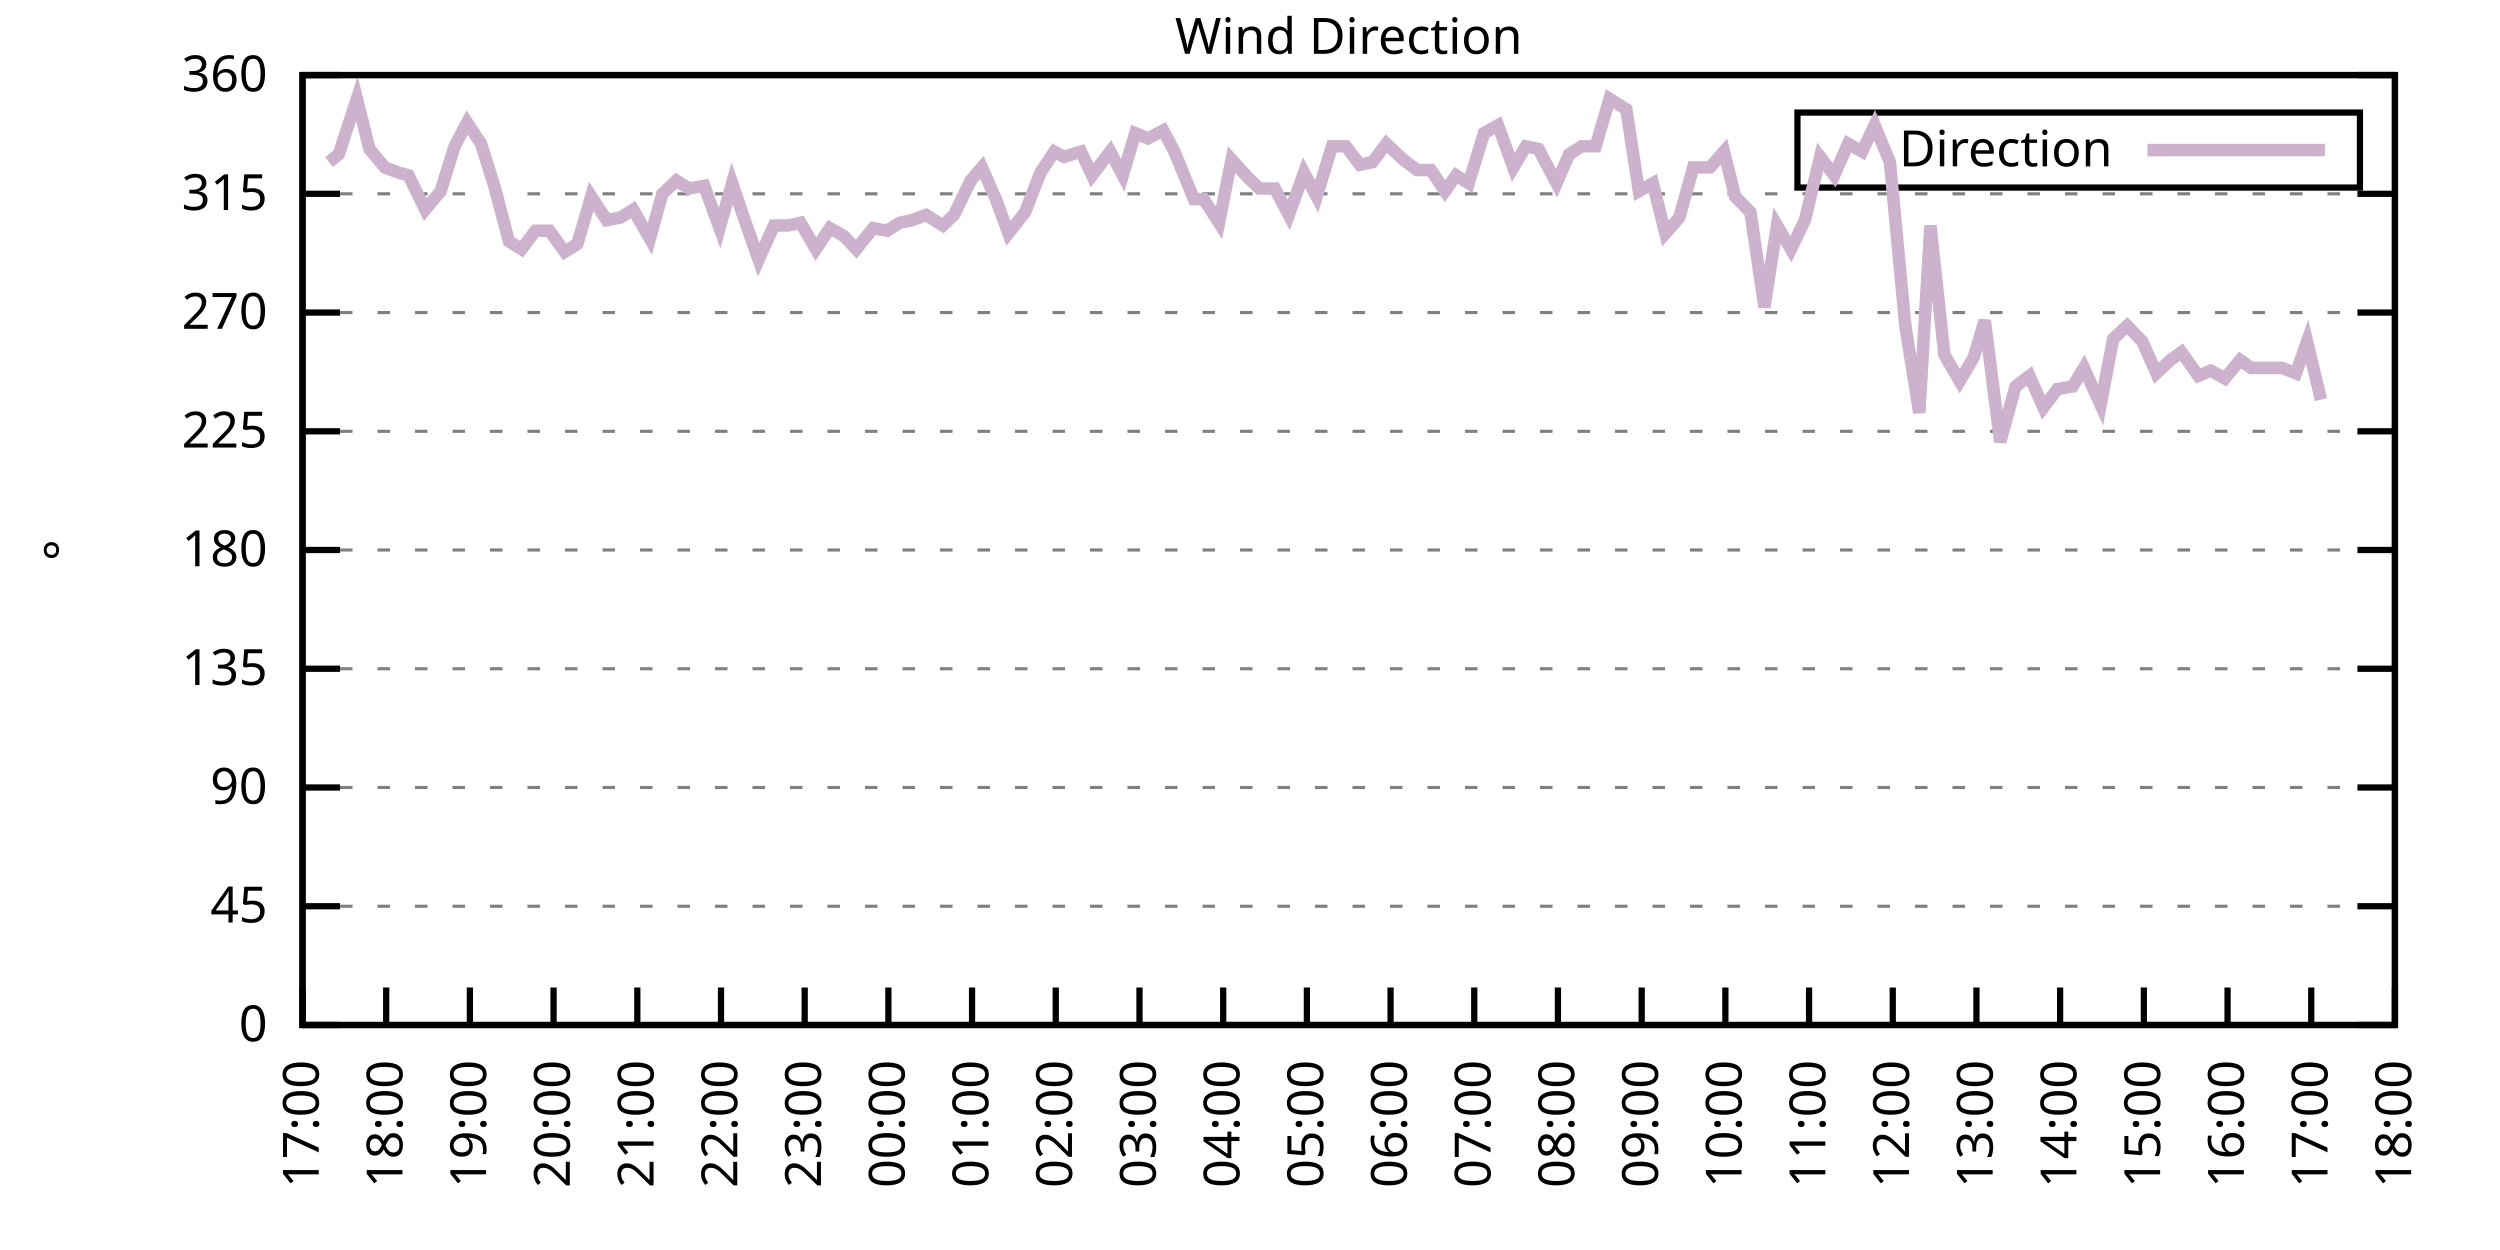
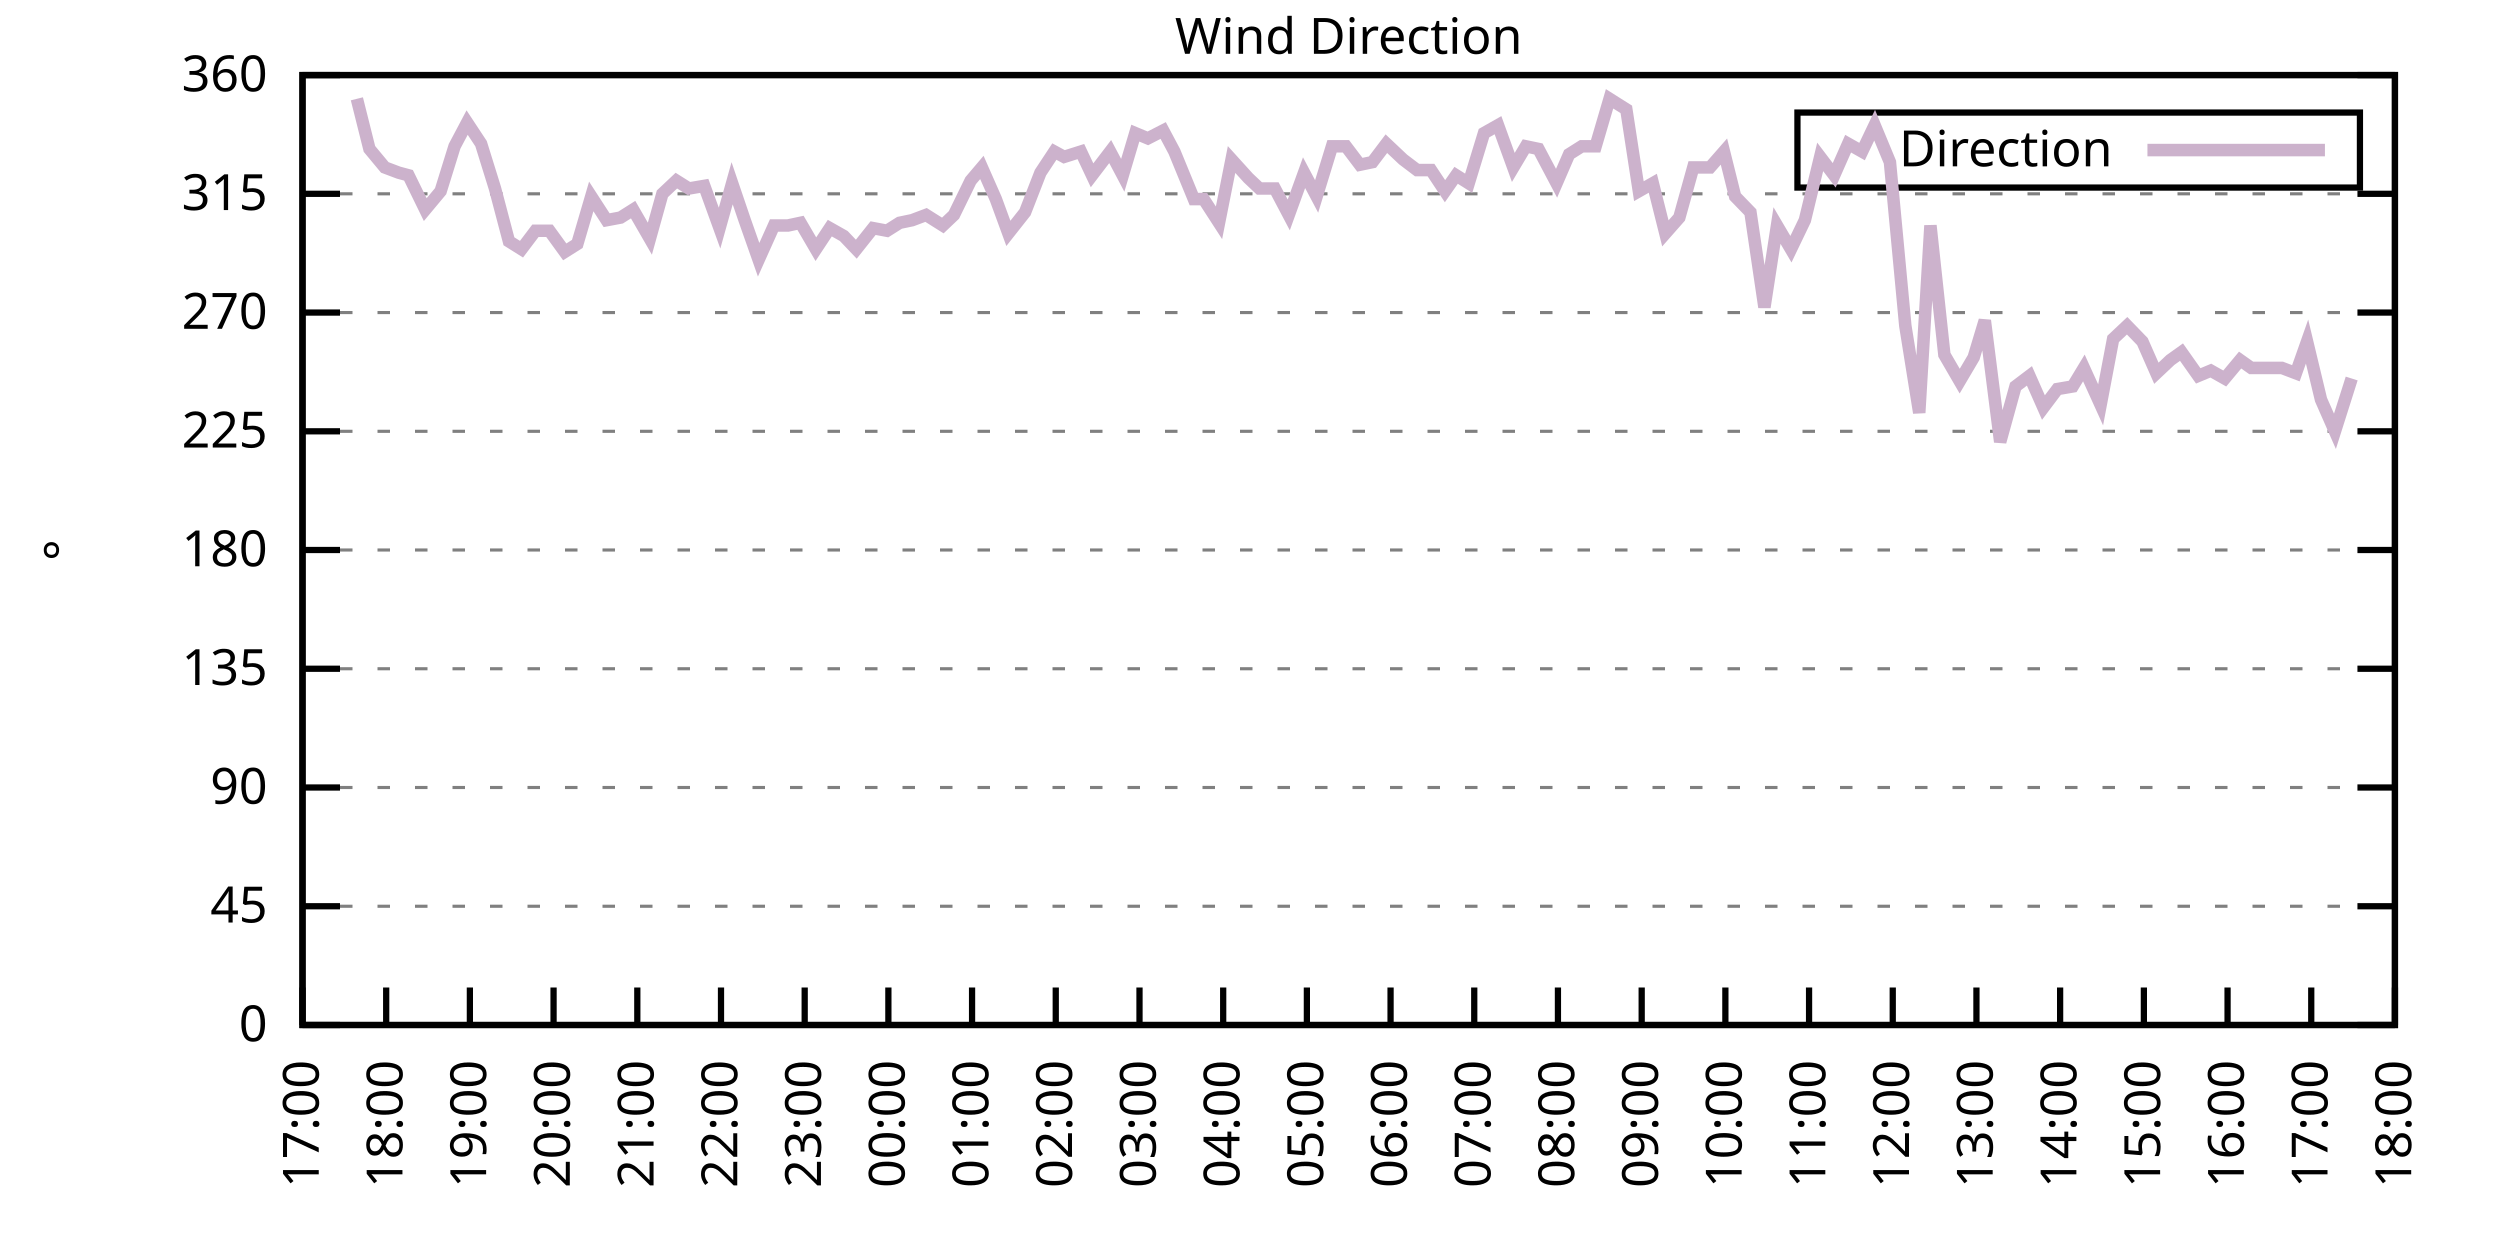
<svg xmlns="http://www.w3.org/2000/svg" xmlns:xlink="http://www.w3.org/1999/xlink" width="400" height="200" viewBox="0 0 400 200">
  <g id="gnuplot_canvas">
    <rect x="0" y="0" width="400" height="200" fill="none" />
    <defs>
      <circle id="gpDot" r="0.5" stroke-width="0.5" stroke="currentColor" />
      <path id="gpPt0" stroke-width="0.333" stroke="currentColor" d="M-1,0 h2 M0,-1 v2" />
      <path id="gpPt1" stroke-width="0.333" stroke="currentColor" d="M-1,-1 L1,1 M1,-1 L-1,1" />
      <path id="gpPt2" stroke-width="0.333" stroke="currentColor" d="M-1,0 L1,0 M0,-1 L0,1 M-1,-1 L1,1 M-1,1 L1,-1" />
      <rect id="gpPt3" stroke-width="0.333" stroke="currentColor" x="-1" y="-1" width="2" height="2" />
      <rect id="gpPt4" stroke-width="0.333" stroke="currentColor" fill="currentColor" x="-1" y="-1" width="2" height="2" />
      <circle id="gpPt5" stroke-width="0.333" stroke="currentColor" cx="0" cy="0" r="1" />
      <use xlink:href="#gpPt5" id="gpPt6" fill="currentColor" stroke="none" />
      <path id="gpPt7" stroke-width="0.333" stroke="currentColor" d="M0,-1.33 L-1.33,0.67 L1.33,0.67 z" />
      <use xlink:href="#gpPt7" id="gpPt8" fill="currentColor" stroke="none" />
      <use xlink:href="#gpPt7" id="gpPt9" stroke="currentColor" transform="rotate(180)" />
      <use xlink:href="#gpPt9" id="gpPt10" fill="currentColor" stroke="none" />
      <use xlink:href="#gpPt3" id="gpPt11" stroke="currentColor" transform="rotate(45)" />
      <use xlink:href="#gpPt11" id="gpPt12" fill="currentColor" stroke="none" />
      <path id="gpPt13" stroke-width="0.333" stroke="currentColor" d="M0,1.330 L1.265,0.411 L0.782,-1.067 L-0.782,-1.076 L-1.265,0.411 z" />
      <use xlink:href="#gpPt13" id="gpPt14" fill="currentColor" stroke="none" />
      <filter id="textbox" filterUnits="objectBoundingBox" x="0" y="0" height="1" width="1">
        <feFlood flood-color="white" flood-opacity="1" result="bgnd" />
        <feComposite in="SourceGraphic" in2="bgnd" operator="atop" />
      </filter>
      <filter id="greybox" filterUnits="objectBoundingBox" x="0" y="0" height="1" width="1">
        <feFlood flood-color="lightgrey" flood-opacity="1" result="grey" />
        <feComposite in="SourceGraphic" in2="grey" operator="atop" />
      </filter>
    </defs>
    <g fill="none" color="white" stroke="currentColor" stroke-width="1.00" stroke-linecap="butt" stroke-linejoin="miter">
</g>
    <g fill="none" color="black" stroke="currentColor" stroke-width="1.00" stroke-linecap="butt" stroke-linejoin="miter">
      <g stroke="none" shape-rendering="crispEdges">
        <polygon fill="rgb(255, 255, 255)" points="48.40,164.00 383.18,164.00 383.18,12.02 48.40,12.02 " />
      </g>
    </g>
    <g fill="none" color="black" stroke="currentColor" stroke-width="1.00" stroke-linecap="butt" stroke-linejoin="miter">
</g>
    <g fill="none" color="black" stroke="black" stroke-width="0.50" stroke-linecap="butt" stroke-linejoin="miter">
</g>
    <g fill="none" color="gray" stroke="currentColor" stroke-width="0.50" stroke-linecap="butt" stroke-linejoin="miter">
      <path stroke="gray" stroke-dasharray="2,4" class="gridline" d="M48.40,164.00 L383.19,164.00  " />
    </g>
    <g fill="none" color="gray" stroke="gray" stroke-width="1.00" stroke-linecap="butt" stroke-linejoin="miter">
</g>
    <g fill="none" color="black" stroke="currentColor" stroke-width="1.00" stroke-linecap="butt" stroke-linejoin="miter">
      <path stroke="black" d="M48.40,164.00 L54.40,164.00 M383.19,164.00 L377.19,164.00  " />
      <g transform="translate(42.80,166.60)" stroke="none" fill="black" font-family="Sans" font-size="8.00" text-anchor="end">
        <text>
          <tspan font-family="Sans"> 0</tspan>
        </text>
      </g>
    </g>
    <g fill="none" color="black" stroke="currentColor" stroke-width="1.00" stroke-linecap="butt" stroke-linejoin="miter">
</g>
    <g fill="none" color="black" stroke="black" stroke-width="0.50" stroke-linecap="butt" stroke-linejoin="miter">
</g>
    <g fill="none" color="gray" stroke="currentColor" stroke-width="0.50" stroke-linecap="butt" stroke-linejoin="miter">
      <path stroke="gray" stroke-dasharray="2,4" class="gridline" d="M48.40,145.00 L383.19,145.00  " />
    </g>
    <g fill="none" color="gray" stroke="gray" stroke-width="1.00" stroke-linecap="butt" stroke-linejoin="miter">
</g>
    <g fill="none" color="black" stroke="currentColor" stroke-width="1.00" stroke-linecap="butt" stroke-linejoin="miter">
      <path stroke="black" d="M48.40,145.00 L54.40,145.00 M383.19,145.00 L377.19,145.00  " />
      <g transform="translate(42.80,147.60)" stroke="none" fill="black" font-family="Sans" font-size="8.00" text-anchor="end">
        <text>
          <tspan font-family="Sans"> 45</tspan>
        </text>
      </g>
    </g>
    <g fill="none" color="black" stroke="currentColor" stroke-width="1.00" stroke-linecap="butt" stroke-linejoin="miter">
</g>
    <g fill="none" color="black" stroke="black" stroke-width="0.50" stroke-linecap="butt" stroke-linejoin="miter">
</g>
    <g fill="none" color="gray" stroke="currentColor" stroke-width="0.50" stroke-linecap="butt" stroke-linejoin="miter">
      <path stroke="gray" stroke-dasharray="2,4" class="gridline" d="M48.40,126.00 L383.19,126.00  " />
    </g>
    <g fill="none" color="gray" stroke="gray" stroke-width="1.00" stroke-linecap="butt" stroke-linejoin="miter">
</g>
    <g fill="none" color="black" stroke="currentColor" stroke-width="1.00" stroke-linecap="butt" stroke-linejoin="miter">
      <path stroke="black" d="M48.40,126.00 L54.40,126.00 M383.19,126.00 L377.19,126.00  " />
      <g transform="translate(42.80,128.60)" stroke="none" fill="black" font-family="Sans" font-size="8.00" text-anchor="end">
        <text>
          <tspan font-family="Sans"> 90</tspan>
        </text>
      </g>
    </g>
    <g fill="none" color="black" stroke="currentColor" stroke-width="1.00" stroke-linecap="butt" stroke-linejoin="miter">
</g>
    <g fill="none" color="black" stroke="black" stroke-width="0.50" stroke-linecap="butt" stroke-linejoin="miter">
</g>
    <g fill="none" color="gray" stroke="currentColor" stroke-width="0.50" stroke-linecap="butt" stroke-linejoin="miter">
      <path stroke="gray" stroke-dasharray="2,4" class="gridline" d="M48.40,107.00 L383.19,107.00  " />
    </g>
    <g fill="none" color="gray" stroke="gray" stroke-width="1.00" stroke-linecap="butt" stroke-linejoin="miter">
</g>
    <g fill="none" color="black" stroke="currentColor" stroke-width="1.00" stroke-linecap="butt" stroke-linejoin="miter">
      <path stroke="black" d="M48.40,107.00 L54.40,107.00 M383.19,107.00 L377.19,107.00  " />
      <g transform="translate(42.80,109.60)" stroke="none" fill="black" font-family="Sans" font-size="8.00" text-anchor="end">
        <text>
          <tspan font-family="Sans"> 135</tspan>
        </text>
      </g>
    </g>
    <g fill="none" color="black" stroke="currentColor" stroke-width="1.00" stroke-linecap="butt" stroke-linejoin="miter">
</g>
    <g fill="none" color="black" stroke="black" stroke-width="0.50" stroke-linecap="butt" stroke-linejoin="miter">
</g>
    <g fill="none" color="gray" stroke="currentColor" stroke-width="0.50" stroke-linecap="butt" stroke-linejoin="miter">
      <path stroke="gray" stroke-dasharray="2,4" class="gridline" d="M48.40,88.00 L383.19,88.00  " />
    </g>
    <g fill="none" color="gray" stroke="gray" stroke-width="1.00" stroke-linecap="butt" stroke-linejoin="miter">
</g>
    <g fill="none" color="black" stroke="currentColor" stroke-width="1.00" stroke-linecap="butt" stroke-linejoin="miter">
      <path stroke="black" d="M48.40,88.00 L54.40,88.00 M383.19,88.00 L377.19,88.00  " />
      <g transform="translate(42.80,90.60)" stroke="none" fill="black" font-family="Sans" font-size="8.00" text-anchor="end">
        <text>
          <tspan font-family="Sans"> 180</tspan>
        </text>
      </g>
    </g>
    <g fill="none" color="black" stroke="currentColor" stroke-width="1.00" stroke-linecap="butt" stroke-linejoin="miter">
</g>
    <g fill="none" color="black" stroke="black" stroke-width="0.50" stroke-linecap="butt" stroke-linejoin="miter">
</g>
    <g fill="none" color="gray" stroke="currentColor" stroke-width="0.50" stroke-linecap="butt" stroke-linejoin="miter">
      <path stroke="gray" stroke-dasharray="2,4" class="gridline" d="M48.40,69.01 L383.19,69.01  " />
    </g>
    <g fill="none" color="gray" stroke="gray" stroke-width="1.00" stroke-linecap="butt" stroke-linejoin="miter">
</g>
    <g fill="none" color="black" stroke="currentColor" stroke-width="1.00" stroke-linecap="butt" stroke-linejoin="miter">
      <path stroke="black" d="M48.40,69.01 L54.40,69.01 M383.19,69.01 L377.19,69.01  " />
      <g transform="translate(42.80,71.61)" stroke="none" fill="black" font-family="Sans" font-size="8.00" text-anchor="end">
        <text>
          <tspan font-family="Sans"> 225</tspan>
        </text>
      </g>
    </g>
    <g fill="none" color="black" stroke="currentColor" stroke-width="1.00" stroke-linecap="butt" stroke-linejoin="miter">
</g>
    <g fill="none" color="black" stroke="black" stroke-width="0.50" stroke-linecap="butt" stroke-linejoin="miter">
</g>
    <g fill="none" color="gray" stroke="currentColor" stroke-width="0.50" stroke-linecap="butt" stroke-linejoin="miter">
      <path stroke="gray" stroke-dasharray="2,4" class="gridline" d="M48.40,50.01 L383.19,50.01  " />
    </g>
    <g fill="none" color="gray" stroke="gray" stroke-width="1.00" stroke-linecap="butt" stroke-linejoin="miter">
</g>
    <g fill="none" color="black" stroke="currentColor" stroke-width="1.00" stroke-linecap="butt" stroke-linejoin="miter">
      <path stroke="black" d="M48.40,50.01 L54.40,50.01 M383.19,50.01 L377.19,50.01  " />
      <g transform="translate(42.80,52.61)" stroke="none" fill="black" font-family="Sans" font-size="8.00" text-anchor="end">
        <text>
          <tspan font-family="Sans"> 270</tspan>
        </text>
      </g>
    </g>
    <g fill="none" color="black" stroke="currentColor" stroke-width="1.00" stroke-linecap="butt" stroke-linejoin="miter">
</g>
    <g fill="none" color="black" stroke="black" stroke-width="0.50" stroke-linecap="butt" stroke-linejoin="miter">
</g>
    <g fill="none" color="gray" stroke="currentColor" stroke-width="0.50" stroke-linecap="butt" stroke-linejoin="miter">
      <path stroke="gray" stroke-dasharray="2,4" class="gridline" d="M48.40,31.01 L383.19,31.01  " />
    </g>
    <g fill="none" color="gray" stroke="gray" stroke-width="1.00" stroke-linecap="butt" stroke-linejoin="miter">
</g>
    <g fill="none" color="black" stroke="currentColor" stroke-width="1.00" stroke-linecap="butt" stroke-linejoin="miter">
      <path stroke="black" d="M48.40,31.01 L54.40,31.01 M383.19,31.01 L377.19,31.01  " />
      <g transform="translate(42.80,33.61)" stroke="none" fill="black" font-family="Sans" font-size="8.00" text-anchor="end">
        <text>
          <tspan font-family="Sans"> 315</tspan>
        </text>
      </g>
    </g>
    <g fill="none" color="black" stroke="currentColor" stroke-width="1.00" stroke-linecap="butt" stroke-linejoin="miter">
</g>
    <g fill="none" color="black" stroke="black" stroke-width="0.50" stroke-linecap="butt" stroke-linejoin="miter">
</g>
    <g fill="none" color="gray" stroke="currentColor" stroke-width="0.50" stroke-linecap="butt" stroke-linejoin="miter">
      <path stroke="gray" stroke-dasharray="2,4" class="gridline" d="M48.40,12.01 L383.19,12.01  " />
    </g>
    <g fill="none" color="gray" stroke="gray" stroke-width="1.00" stroke-linecap="butt" stroke-linejoin="miter">
</g>
    <g fill="none" color="black" stroke="currentColor" stroke-width="1.00" stroke-linecap="butt" stroke-linejoin="miter">
      <path stroke="black" d="M48.40,12.01 L54.40,12.01 M383.19,12.01 L377.19,12.01  " />
      <g transform="translate(42.80,14.61)" stroke="none" fill="black" font-family="Sans" font-size="8.00" text-anchor="end">
        <text>
          <tspan font-family="Sans"> 360</tspan>
        </text>
      </g>
    </g>
    <g fill="none" color="black" stroke="currentColor" stroke-width="1.00" stroke-linecap="butt" stroke-linejoin="miter">
      <path stroke="black" d="M48.40,164.00 L48.40,158.00  " />
      <g transform="translate(51.00,169.60) rotate(270.00)" stroke="none" fill="black" font-family="Sans" font-size="8.00" text-anchor="end">
        <text>
          <tspan font-family="Sans">17:00</tspan>
        </text>
      </g>
    </g>
    <g fill="none" color="black" stroke="currentColor" stroke-width="1.00" stroke-linecap="butt" stroke-linejoin="miter">
      <path stroke="black" d="M61.79,164.00 L61.79,158.00  " />
      <g transform="translate(64.39,169.60) rotate(270.00)" stroke="none" fill="black" font-family="Sans" font-size="8.00" text-anchor="end">
        <text>
          <tspan font-family="Sans">18:00</tspan>
        </text>
      </g>
    </g>
    <g fill="none" color="black" stroke="currentColor" stroke-width="1.00" stroke-linecap="butt" stroke-linejoin="miter">
      <path stroke="black" d="M75.18,164.00 L75.18,158.00  " />
      <g transform="translate(77.78,169.60) rotate(270.00)" stroke="none" fill="black" font-family="Sans" font-size="8.00" text-anchor="end">
        <text>
          <tspan font-family="Sans">19:00</tspan>
        </text>
      </g>
    </g>
    <g fill="none" color="black" stroke="currentColor" stroke-width="1.00" stroke-linecap="butt" stroke-linejoin="miter">
      <path stroke="black" d="M88.57,164.00 L88.57,158.00  " />
      <g transform="translate(91.17,169.60) rotate(270.00)" stroke="none" fill="black" font-family="Sans" font-size="8.00" text-anchor="end">
        <text>
          <tspan font-family="Sans">20:00</tspan>
        </text>
      </g>
    </g>
    <g fill="none" color="black" stroke="currentColor" stroke-width="1.00" stroke-linecap="butt" stroke-linejoin="miter">
      <path stroke="black" d="M101.97,164.00 L101.97,158.00  " />
      <g transform="translate(104.57,169.60) rotate(270.00)" stroke="none" fill="black" font-family="Sans" font-size="8.00" text-anchor="end">
        <text>
          <tspan font-family="Sans">21:00</tspan>
        </text>
      </g>
    </g>
    <g fill="none" color="black" stroke="currentColor" stroke-width="1.00" stroke-linecap="butt" stroke-linejoin="miter">
      <path stroke="black" d="M115.36,164.00 L115.36,158.00  " />
      <g transform="translate(117.96,169.60) rotate(270.00)" stroke="none" fill="black" font-family="Sans" font-size="8.00" text-anchor="end">
        <text>
          <tspan font-family="Sans">22:00</tspan>
        </text>
      </g>
    </g>
    <g fill="none" color="black" stroke="currentColor" stroke-width="1.00" stroke-linecap="butt" stroke-linejoin="miter">
      <path stroke="black" d="M128.75,164.00 L128.75,158.00  " />
      <g transform="translate(131.35,169.60) rotate(270.00)" stroke="none" fill="black" font-family="Sans" font-size="8.00" text-anchor="end">
        <text>
          <tspan font-family="Sans">23:00</tspan>
        </text>
      </g>
    </g>
    <g fill="none" color="black" stroke="currentColor" stroke-width="1.00" stroke-linecap="butt" stroke-linejoin="miter">
      <path stroke="black" d="M142.14,164.00 L142.14,158.00  " />
      <g transform="translate(144.74,169.60) rotate(270.00)" stroke="none" fill="black" font-family="Sans" font-size="8.00" text-anchor="end">
        <text>
          <tspan font-family="Sans">00:00</tspan>
        </text>
      </g>
    </g>
    <g fill="none" color="black" stroke="currentColor" stroke-width="1.00" stroke-linecap="butt" stroke-linejoin="miter">
      <path stroke="black" d="M155.53,164.00 L155.53,158.00  " />
      <g transform="translate(158.13,169.60) rotate(270.00)" stroke="none" fill="black" font-family="Sans" font-size="8.00" text-anchor="end">
        <text>
          <tspan font-family="Sans">01:00</tspan>
        </text>
      </g>
    </g>
    <g fill="none" color="black" stroke="currentColor" stroke-width="1.00" stroke-linecap="butt" stroke-linejoin="miter">
      <path stroke="black" d="M168.92,164.00 L168.92,158.00  " />
      <g transform="translate(171.52,169.60) rotate(270.00)" stroke="none" fill="black" font-family="Sans" font-size="8.00" text-anchor="end">
        <text>
          <tspan font-family="Sans">02:00</tspan>
        </text>
      </g>
    </g>
    <g fill="none" color="black" stroke="currentColor" stroke-width="1.00" stroke-linecap="butt" stroke-linejoin="miter">
      <path stroke="black" d="M182.32,164.00 L182.32,158.00  " />
      <g transform="translate(184.92,169.60) rotate(270.00)" stroke="none" fill="black" font-family="Sans" font-size="8.00" text-anchor="end">
        <text>
          <tspan font-family="Sans">03:00</tspan>
        </text>
      </g>
    </g>
    <g fill="none" color="black" stroke="currentColor" stroke-width="1.00" stroke-linecap="butt" stroke-linejoin="miter">
      <path stroke="black" d="M195.71,164.00 L195.71,158.00  " />
      <g transform="translate(198.31,169.60) rotate(270.00)" stroke="none" fill="black" font-family="Sans" font-size="8.00" text-anchor="end">
        <text>
          <tspan font-family="Sans">04:00</tspan>
        </text>
      </g>
    </g>
    <g fill="none" color="black" stroke="currentColor" stroke-width="1.00" stroke-linecap="butt" stroke-linejoin="miter">
      <path stroke="black" d="M209.10,164.00 L209.10,158.00  " />
      <g transform="translate(211.70,169.60) rotate(270.00)" stroke="none" fill="black" font-family="Sans" font-size="8.00" text-anchor="end">
        <text>
          <tspan font-family="Sans">05:00</tspan>
        </text>
      </g>
    </g>
    <g fill="none" color="black" stroke="currentColor" stroke-width="1.00" stroke-linecap="butt" stroke-linejoin="miter">
      <path stroke="black" d="M222.49,164.00 L222.49,158.00  " />
      <g transform="translate(225.09,169.60) rotate(270.00)" stroke="none" fill="black" font-family="Sans" font-size="8.00" text-anchor="end">
        <text>
          <tspan font-family="Sans">06:00</tspan>
        </text>
      </g>
    </g>
    <g fill="none" color="black" stroke="currentColor" stroke-width="1.00" stroke-linecap="butt" stroke-linejoin="miter">
      <path stroke="black" d="M235.88,164.00 L235.88,158.00  " />
      <g transform="translate(238.48,169.60) rotate(270.00)" stroke="none" fill="black" font-family="Sans" font-size="8.00" text-anchor="end">
        <text>
          <tspan font-family="Sans">07:00</tspan>
        </text>
      </g>
    </g>
    <g fill="none" color="black" stroke="currentColor" stroke-width="1.00" stroke-linecap="butt" stroke-linejoin="miter">
      <path stroke="black" d="M249.27,164.00 L249.27,158.00  " />
      <g transform="translate(251.87,169.60) rotate(270.00)" stroke="none" fill="black" font-family="Sans" font-size="8.00" text-anchor="end">
        <text>
          <tspan font-family="Sans">08:00</tspan>
        </text>
      </g>
    </g>
    <g fill="none" color="black" stroke="currentColor" stroke-width="1.00" stroke-linecap="butt" stroke-linejoin="miter">
      <path stroke="black" d="M262.67,164.00 L262.67,158.00  " />
      <g transform="translate(265.27,169.60) rotate(270.00)" stroke="none" fill="black" font-family="Sans" font-size="8.00" text-anchor="end">
        <text>
          <tspan font-family="Sans">09:00</tspan>
        </text>
      </g>
    </g>
    <g fill="none" color="black" stroke="currentColor" stroke-width="1.00" stroke-linecap="butt" stroke-linejoin="miter">
      <path stroke="black" d="M276.06,164.00 L276.06,158.00  " />
      <g transform="translate(278.66,169.60) rotate(270.00)" stroke="none" fill="black" font-family="Sans" font-size="8.00" text-anchor="end">
        <text>
          <tspan font-family="Sans">10:00</tspan>
        </text>
      </g>
    </g>
    <g fill="none" color="black" stroke="currentColor" stroke-width="1.00" stroke-linecap="butt" stroke-linejoin="miter">
      <path stroke="black" d="M289.45,164.00 L289.45,158.00  " />
      <g transform="translate(292.05,169.60) rotate(270.00)" stroke="none" fill="black" font-family="Sans" font-size="8.00" text-anchor="end">
        <text>
          <tspan font-family="Sans">11:00</tspan>
        </text>
      </g>
    </g>
    <g fill="none" color="black" stroke="currentColor" stroke-width="1.00" stroke-linecap="butt" stroke-linejoin="miter">
      <path stroke="black" d="M302.84,164.00 L302.84,158.00  " />
      <g transform="translate(305.44,169.60) rotate(270.00)" stroke="none" fill="black" font-family="Sans" font-size="8.00" text-anchor="end">
        <text>
          <tspan font-family="Sans">12:00</tspan>
        </text>
      </g>
    </g>
    <g fill="none" color="black" stroke="currentColor" stroke-width="1.00" stroke-linecap="butt" stroke-linejoin="miter">
      <path stroke="black" d="M316.23,164.00 L316.23,158.00  " />
      <g transform="translate(318.83,169.60) rotate(270.00)" stroke="none" fill="black" font-family="Sans" font-size="8.00" text-anchor="end">
        <text>
          <tspan font-family="Sans">13:00</tspan>
        </text>
      </g>
    </g>
    <g fill="none" color="black" stroke="currentColor" stroke-width="1.00" stroke-linecap="butt" stroke-linejoin="miter">
      <path stroke="black" d="M329.62,164.00 L329.62,158.00  " />
      <g transform="translate(332.22,169.60) rotate(270.00)" stroke="none" fill="black" font-family="Sans" font-size="8.00" text-anchor="end">
        <text>
          <tspan font-family="Sans">14:00</tspan>
        </text>
      </g>
    </g>
    <g fill="none" color="black" stroke="currentColor" stroke-width="1.00" stroke-linecap="butt" stroke-linejoin="miter">
      <path stroke="black" d="M343.02,164.00 L343.02,158.00  " />
      <g transform="translate(345.62,169.60) rotate(270.00)" stroke="none" fill="black" font-family="Sans" font-size="8.00" text-anchor="end">
        <text>
          <tspan font-family="Sans">15:00</tspan>
        </text>
      </g>
    </g>
    <g fill="none" color="black" stroke="currentColor" stroke-width="1.00" stroke-linecap="butt" stroke-linejoin="miter">
      <path stroke="black" d="M356.41,164.00 L356.41,158.00  " />
      <g transform="translate(359.01,169.60) rotate(270.00)" stroke="none" fill="black" font-family="Sans" font-size="8.00" text-anchor="end">
        <text>
          <tspan font-family="Sans">16:00</tspan>
        </text>
      </g>
    </g>
    <g fill="none" color="black" stroke="currentColor" stroke-width="1.00" stroke-linecap="butt" stroke-linejoin="miter">
      <path stroke="black" d="M369.80,164.00 L369.80,158.00  " />
      <g transform="translate(372.40,169.60) rotate(270.00)" stroke="none" fill="black" font-family="Sans" font-size="8.00" text-anchor="end">
        <text>
          <tspan font-family="Sans">17:00</tspan>
        </text>
      </g>
    </g>
    <g fill="none" color="black" stroke="currentColor" stroke-width="1.00" stroke-linecap="butt" stroke-linejoin="miter">
      <path stroke="black" d="M383.19,164.00 L383.19,158.00  " />
      <g transform="translate(385.79,169.60) rotate(270.00)" stroke="none" fill="black" font-family="Sans" font-size="8.00" text-anchor="end">
        <text>
          <tspan font-family="Sans">18:00</tspan>
        </text>
      </g>
    </g>
    <g fill="none" color="black" stroke="currentColor" stroke-width="1.00" stroke-linecap="butt" stroke-linejoin="miter">
</g>
    <g fill="none" color="black" stroke="currentColor" stroke-width="1.00" stroke-linecap="butt" stroke-linejoin="miter">
      <path stroke="black" d="M48.40,12.01 L48.40,164.00 L383.19,164.00 L383.19,12.01 L48.40,12.01 Z  " />
    </g>
    <g fill="none" color="black" stroke="currentColor" stroke-width="1.00" stroke-linecap="butt" stroke-linejoin="miter">
</g>
    <g fill="none" color="black" stroke="currentColor" stroke-width="1.00" stroke-linecap="butt" stroke-linejoin="miter">
      <path stroke="black" d="M287.59,30.01 L287.59,18.01 L377.59,18.01 L377.59,30.01 L287.59,30.01 Z  " />
    </g>
    <g id="Wind_direction_plot_1">
      <g fill="none" color="white" stroke="black" stroke-width="2.00" stroke-linecap="butt" stroke-linejoin="miter">
</g>
      <g fill="none" color="black" stroke="currentColor" stroke-width="2.00" stroke-linecap="butt" stroke-linejoin="miter">
        <g transform="translate(337.99,26.61)" stroke="none" fill="black" font-family="Sans" font-size="8.00" text-anchor="end">
          <text>
            <tspan font-family="Sans">Direction</tspan>
          </text>
        </g>
      </g>
      <g fill="none" color="black" stroke="currentColor" stroke-width="2.00" stroke-linecap="butt" stroke-linejoin="miter">
-         <path stroke="rgb(204, 178, 204)" d="M343.59,24.01 L371.99,24.01 M52.64,25.94 L54.20,24.68 L57.10,15.81 L59.11,23.83 L61.57,26.79 L63.80,27.63   L65.36,28.05 L68.04,33.54 L70.50,30.59 L72.73,23.41 L74.74,19.61 L76.97,22.99 L79.20,30.16 L81.43,38.61   L83.44,39.87 L85.67,36.92 L87.91,36.92 L90.36,40.30 L92.37,39.03 L94.60,31.43 L97.06,35.23 L99.29,34.81   L101.30,33.54 L103.98,38.19 L105.98,31.01 L108.22,28.90 L110.22,30.16 L112.68,29.74 L115.13,36.50 L117.14,29.32   L119.15,35.23 L121.38,41.56 L123.84,36.08 L126.07,36.08 L128.08,35.65 L130.54,39.87 L132.77,36.50 L135.00,37.76   L137.01,39.87 L139.69,36.50 L141.92,36.92 L143.93,35.65 L145.94,35.23 L148.17,34.39 L150.85,36.08 L152.63,34.39   L155.31,28.90 L157.10,26.79 L159.33,31.85 L161.34,37.34 L164.01,33.96 L166.47,27.63 L168.70,24.25 L170.26,25.10   L172.94,24.25 L174.73,28.05 L177.63,24.25 L179.64,28.05 L181.65,21.30 L183.66,22.14 L186.11,20.88 L187.90,24.25   L191.02,31.85 L192.58,31.85 L195.04,35.65 L197.05,25.52 L199.73,28.48 L201.51,30.16 L203.97,30.16 L206.20,34.39   L208.65,27.63 L210.66,31.43 L213.12,23.41 L215.35,23.41 L217.58,26.36 L219.59,25.94 L221.82,22.99 L224.50,25.52   L226.73,27.21 L228.96,27.21 L231.20,30.59 L232.98,28.05 L234.99,29.32 L237.44,21.30 L239.68,20.03 L242.13,26.79   L244.14,23.41 L246.15,23.83 L249.05,29.32 L251.06,24.68 L253.07,23.41 L255.30,23.41 L257.53,15.81 L260.21,17.50   L262.22,30.59 L264.45,29.32 L266.46,37.34 L268.69,34.81 L270.92,26.79 L273.60,26.79 L275.83,24.25 L277.62,31.43   L280.07,33.96 L282.31,49.16 L284.32,36.08 L286.55,39.87 L288.78,35.23 L291.23,25.10 L293.47,28.05 L295.70,22.99   L297.93,24.25 L299.94,20.03 L302.39,25.94 L304.85,52.12 L307.08,66.05 L308.87,36.08 L311.10,56.76 L313.55,60.98   L315.79,57.18 L317.57,51.27 L320.03,70.70 L322.48,61.83 L324.71,60.14 L326.95,65.21 L329.18,62.25 L331.63,61.83   L333.42,58.87 L336.10,64.78 L338.10,54.23 L340.34,52.12 L342.79,54.65 L345.02,59.72 L347.26,57.61 L349.04,56.34   L351.72,60.14 L353.73,59.30 L355.96,60.56 L358.42,57.61 L360.20,58.87 L362.66,58.87 L365.11,58.87 L367.34,59.72   L369.13,54.65 L371.36,63.94  " />
+         <path stroke="rgb(204, 178, 204)" d="M343.59,24.01 L371.99,24.01 M57.10,15.81 L59.11,23.83 L61.57,26.79 L63.80,27.63 L65.36,28.05 L68.04,33.54   L70.50,30.59 L72.73,23.41 L74.74,19.61 L76.97,22.99 L79.20,30.16 L81.43,38.61 L83.44,39.87 L85.67,36.92   L87.91,36.92 L90.36,40.30 L92.37,39.03 L94.60,31.43 L97.06,35.23 L99.29,34.81 L101.30,33.54 L103.98,38.19   L105.98,31.01 L108.22,28.90 L110.22,30.16 L112.68,29.74 L115.13,36.50 L117.14,29.32 L119.15,35.23 L121.38,41.56   L123.84,36.08 L126.07,36.08 L128.08,35.65 L130.54,39.87 L132.77,36.50 L135.00,37.76 L137.01,39.87 L139.69,36.50   L141.92,36.92 L143.93,35.65 L145.94,35.23 L148.17,34.39 L150.85,36.08 L152.63,34.39 L155.31,28.90 L157.10,26.79   L159.33,31.85 L161.34,37.34 L164.01,33.96 L166.47,27.63 L168.70,24.25 L170.26,25.10 L172.94,24.25 L174.73,28.05   L177.63,24.25 L179.64,28.05 L181.65,21.30 L183.66,22.14 L186.11,20.88 L187.90,24.25 L191.02,31.85 L192.58,31.85   L195.04,35.65 L197.05,25.52 L199.73,28.48 L201.51,30.16 L203.97,30.16 L206.20,34.39 L208.65,27.63 L210.66,31.43   L213.12,23.41 L215.35,23.41 L217.58,26.36 L219.59,25.94 L221.82,22.99 L224.50,25.52 L226.73,27.21 L228.96,27.21   L231.20,30.59 L232.98,28.05 L234.99,29.32 L237.44,21.30 L239.68,20.03 L242.13,26.79 L244.14,23.41 L246.15,23.83   L249.05,29.32 L251.06,24.68 L253.07,23.41 L255.30,23.41 L257.53,15.81 L260.21,17.50 L262.22,30.59 L264.45,29.32   L266.46,37.34 L268.69,34.81 L270.92,26.79 L273.60,26.79 L275.83,24.25 L277.62,31.43 L280.07,33.96 L282.31,49.16   L284.32,36.08 L286.55,39.87 L288.78,35.23 L291.23,25.10 L293.47,28.05 L295.70,22.99 L297.93,24.25 L299.94,20.03   L302.39,25.94 L304.85,52.12 L307.08,66.05 L308.87,36.08 L311.10,56.76 L313.55,60.98 L315.79,57.18 L317.57,51.27   L320.03,70.70 L322.48,61.83 L324.71,60.14 L326.95,65.21 L329.18,62.25 L331.63,61.83 L333.42,58.87 L336.10,64.78   L338.10,54.23 L340.34,52.12 L342.79,54.65 L345.02,59.72 L347.26,57.61 L349.04,56.34 L351.72,60.14 L353.73,59.30   L355.96,60.56 L358.42,57.61 L360.20,58.87 L362.66,58.87 L365.11,58.87 L367.34,59.72 L369.13,54.65 L371.36,63.94   L373.59,69.01 L376.27,60.56  " />
      </g>
    </g>
    <g fill="none" color="black" stroke="currentColor" stroke-width="2.00" stroke-linecap="butt" stroke-linejoin="miter">
</g>
    <g fill="none" color="black" stroke="black" stroke-width="1.00" stroke-linecap="butt" stroke-linejoin="miter">
</g>
    <g fill="none" color="black" stroke="currentColor" stroke-width="1.00" stroke-linecap="butt" stroke-linejoin="miter">
      <path stroke="black" d="M48.40,12.01 L48.40,164.00 L383.19,164.00 L383.19,12.01 L48.40,12.01 Z  " />
      <g transform="translate(12.80,88.01) rotate(270.00)" stroke="none" fill="black" font-family="Sans" font-size="8.00" text-anchor="middle">
        <text>
          <tspan font-family="Sans">°</tspan>
        </text>
      </g>
    </g>
    <g fill="none" color="black" stroke="currentColor" stroke-width="1.00" stroke-linecap="butt" stroke-linejoin="miter">
</g>
    <g fill="none" color="black" stroke="currentColor" stroke-width="1.00" stroke-linecap="butt" stroke-linejoin="miter">
      <g transform="translate(215.79,8.61)" stroke="none" fill="black" font-family="Sans" font-size="8.00" text-anchor="middle">
        <text>
          <tspan font-family="Sans">Wind Direction</tspan>
        </text>
      </g>
    </g>
    <g fill="none" color="black" stroke="currentColor" stroke-width="1.00" stroke-linecap="butt" stroke-linejoin="miter">
</g>
  </g>
</svg>
